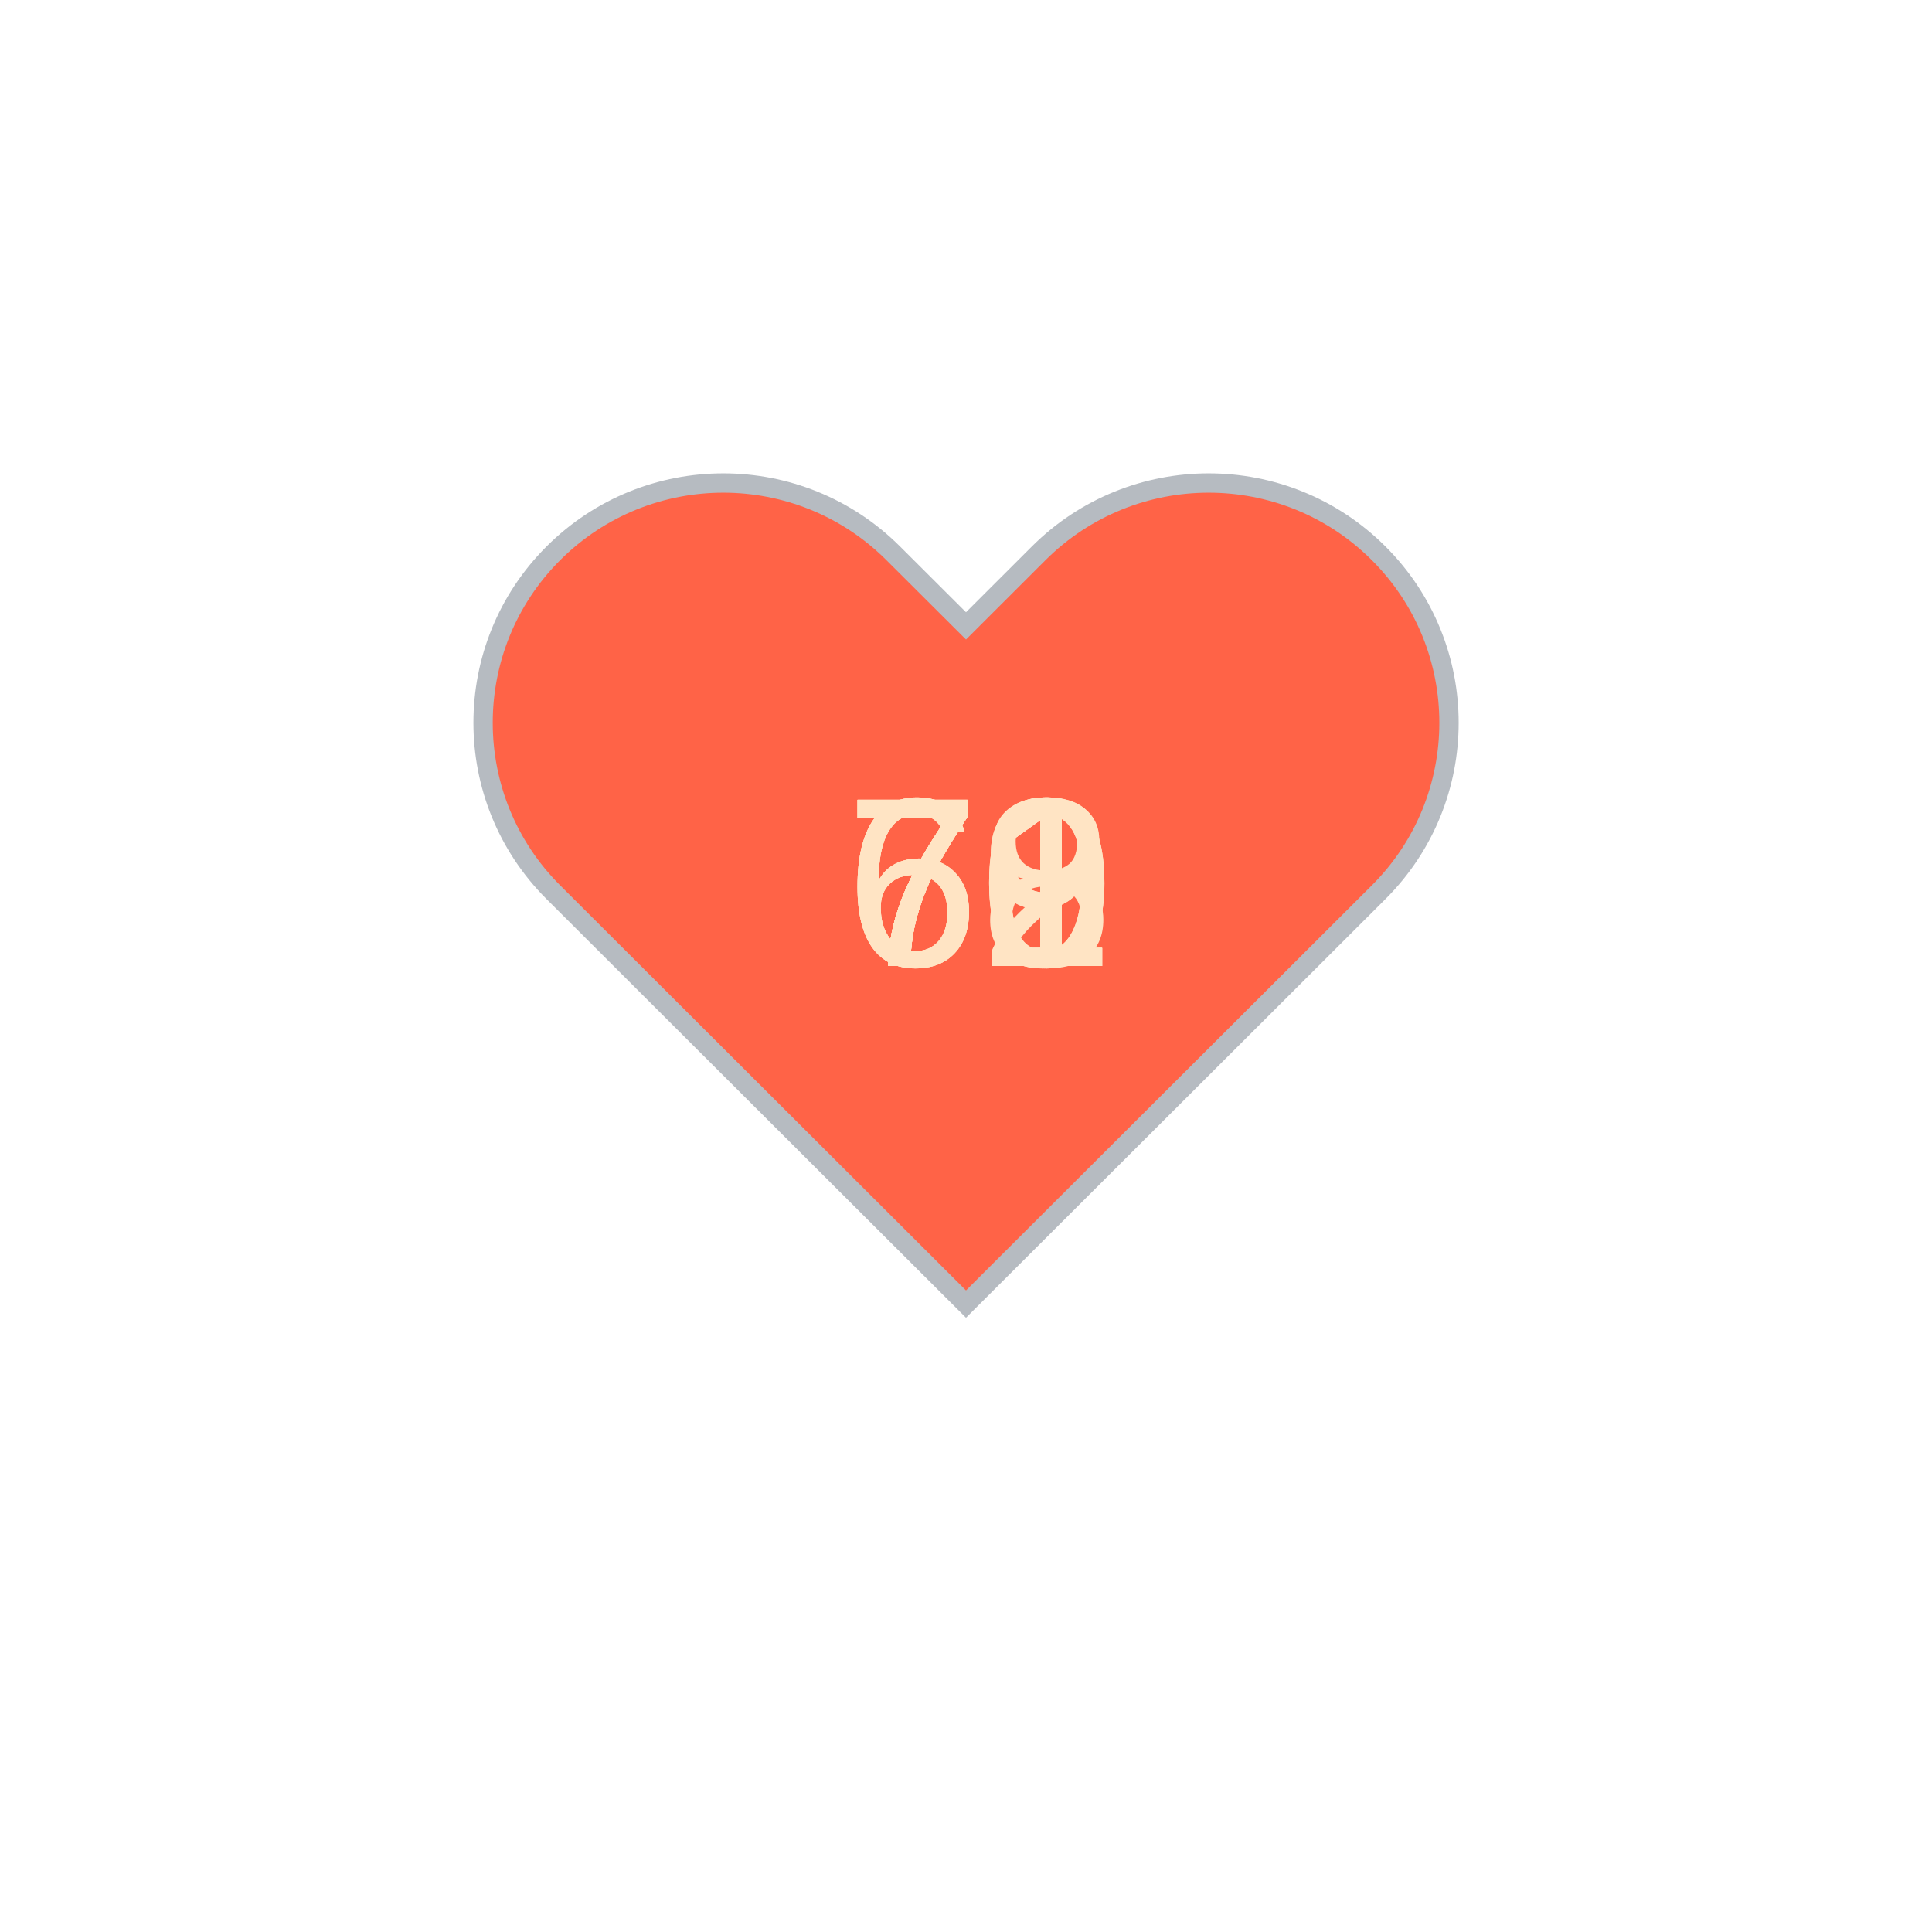
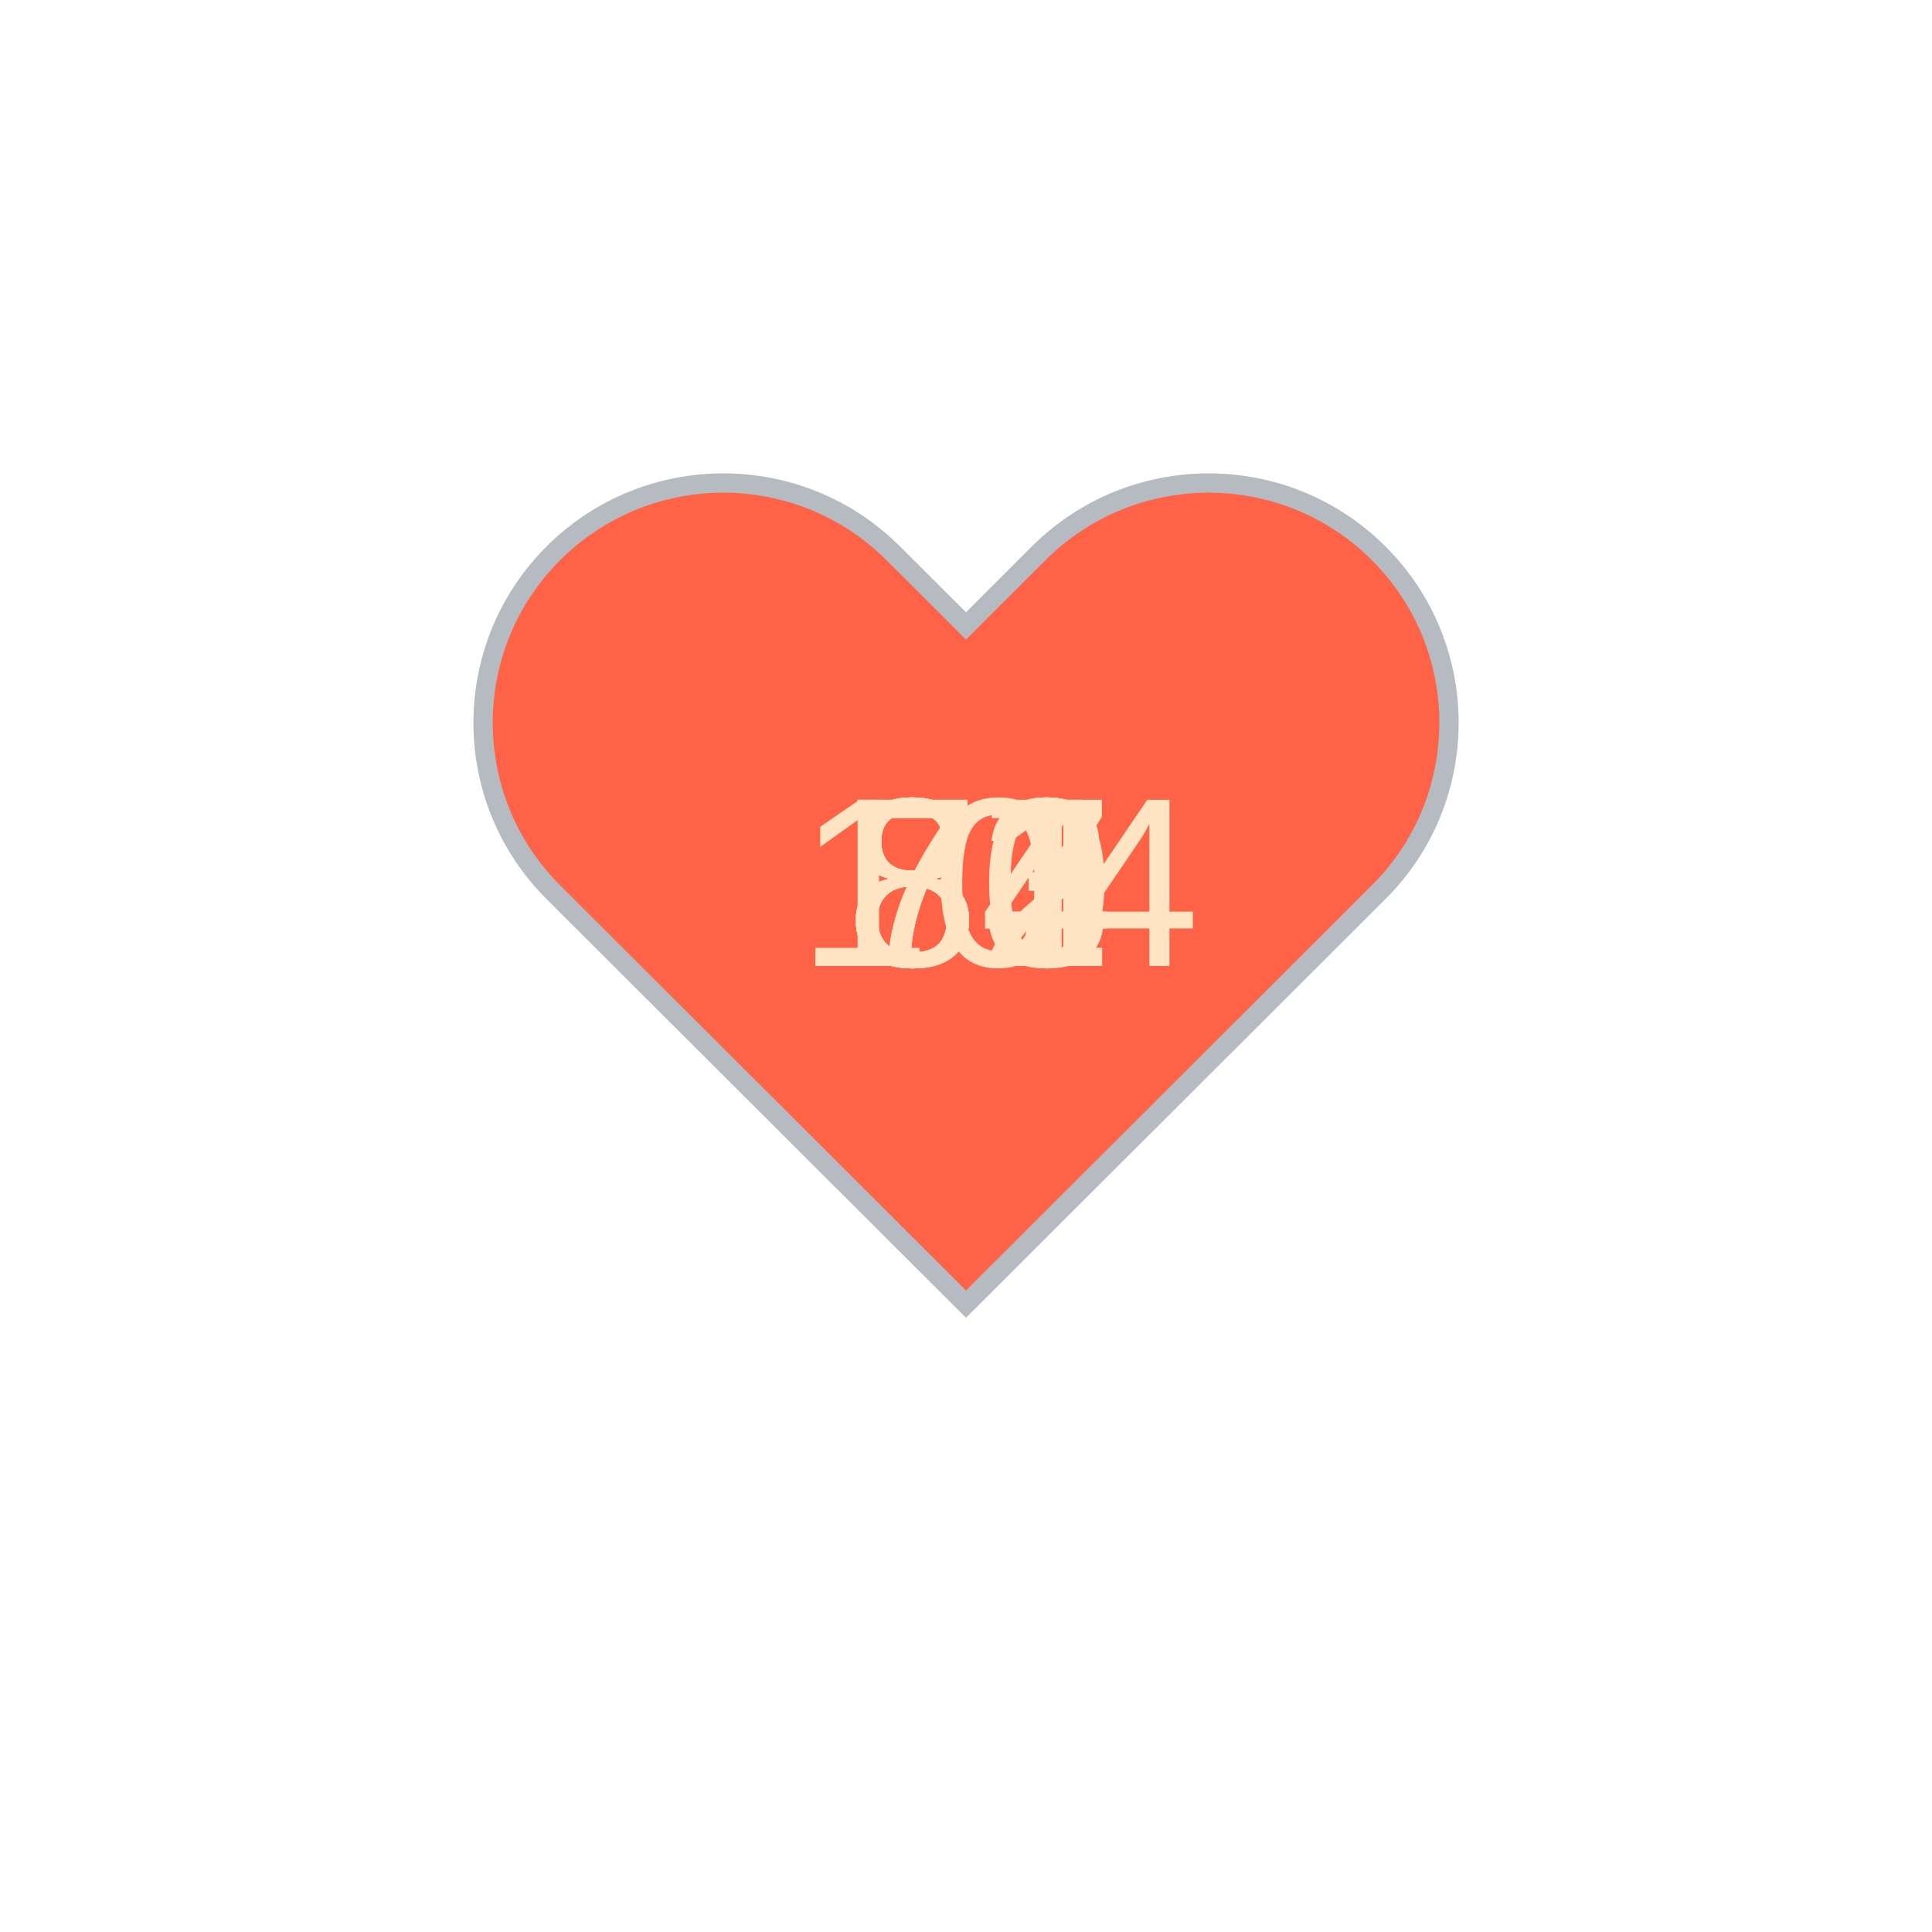
<svg xmlns="http://www.w3.org/2000/svg" baseProfile="full" height="150" version="1.1" viewBox="0,0,200,200" width="150">
  <defs />
  <g transform="translate(100 100)">
    <path d="M92.71,7.27L92.71,7.27c-9.71-9.69-25.46-9.69-35.18,0L50,14.79l-7.54-7.52C32.75-2.42,17-2.42,7.29,7.27v0 c-9.71,9.69-9.71,25.41,0,35.1L50,85l42.71-42.63C102.43,32.68,102.43,16.96,92.71,7.27z" fill="tomato" stroke="#B6BBC1" stroke-width="2" transform="translate(-50 -50)" />
    <animateTransform additive="sum" attributeName="transform" dur="1.2s" repeatCount="indefinite" type="scale" values="1; 1.5; 1.25; 1.5; 1.5; 1;" />
-     <text fill="bisque" style="font-size:25px; font-family:Arial" transform="translate(-12.5 0)">70<animate attributeName="visibility" dur="12.0s" keyTimes="0;0.1;0.2;0.3;0.4;0.5;0.6;0.7;0.8;0.9;1.0" repeatCount="indefinite" values="visible;hidden;hidden;hidden;hidden;hidden;hidden;hidden;hidden;hidden;hidden" />
+     <text fill="bisque" style="font-size:25px; font-family:Arial" transform="translate(-12.5 0)">84<animate attributeName="visibility" dur="12.0s" keyTimes="0;0.1;0.2;0.3;0.4;0.5;0.6;0.7;0.8;0.9;1.0" repeatCount="indefinite" values="visible;hidden;hidden;hidden;hidden;hidden;hidden;hidden;hidden;hidden;hidden" />
    </text>
-     <text fill="bisque" style="font-size:25px; font-family:Arial" transform="translate(-12.5 0)">71<animate attributeName="visibility" dur="12.0s" keyTimes="0;0.1;0.2;0.3;0.4;0.5;0.6;0.7;0.8;0.9;1.0" repeatCount="indefinite" values="hidden;visible;hidden;hidden;hidden;hidden;hidden;hidden;hidden;hidden;hidden" />
+     <text fill="bisque" style="font-size:25px; font-family:Arial" transform="translate(-12.5 0)">83<animate attributeName="visibility" dur="12.0s" keyTimes="0;0.1;0.2;0.3;0.4;0.5;0.6;0.7;0.8;0.9;1.0" repeatCount="indefinite" values="hidden;visible;hidden;hidden;hidden;hidden;hidden;hidden;hidden;hidden;hidden" />
    </text>
-     <text fill="bisque" style="font-size:25px; font-family:Arial" transform="translate(-12.5 0)">70<animate attributeName="visibility" dur="12.0s" keyTimes="0;0.1;0.2;0.3;0.4;0.5;0.6;0.7;0.8;0.9;1.0" repeatCount="indefinite" values="hidden;hidden;visible;hidden;hidden;hidden;hidden;hidden;hidden;hidden;hidden" />
+     <text fill="bisque" style="font-size:25px; font-family:Arial" transform="translate(-17.5 0)">104<animate attributeName="visibility" dur="12.0s" keyTimes="0;0.1;0.2;0.3;0.4;0.5;0.6;0.7;0.8;0.9;1.0" repeatCount="indefinite" values="hidden;hidden;visible;hidden;hidden;hidden;hidden;hidden;hidden;hidden;hidden" />
    </text>
-     <text fill="bisque" style="font-size:25px; font-family:Arial" transform="translate(-12.5 0)">69<animate attributeName="visibility" dur="12.0s" keyTimes="0;0.1;0.2;0.3;0.4;0.5;0.6;0.7;0.8;0.9;1.0" repeatCount="indefinite" values="hidden;hidden;hidden;visible;hidden;hidden;hidden;hidden;hidden;hidden;hidden" />
+     <text fill="bisque" style="font-size:25px; font-family:Arial" transform="translate(-12.5 0)">70<animate attributeName="visibility" dur="12.0s" keyTimes="0;0.1;0.2;0.3;0.4;0.5;0.6;0.7;0.8;0.9;1.0" repeatCount="indefinite" values="hidden;hidden;hidden;visible;hidden;hidden;hidden;hidden;hidden;hidden;hidden" />
    </text>
-     <text fill="bisque" style="font-size:25px; font-family:Arial" transform="translate(-12.5 0)">71<animate attributeName="visibility" dur="12.0s" keyTimes="0;0.1;0.2;0.3;0.4;0.5;0.6;0.7;0.8;0.9;1.0" repeatCount="indefinite" values="hidden;hidden;hidden;hidden;visible;hidden;hidden;hidden;hidden;hidden;hidden" />
+     <text fill="bisque" style="font-size:25px; font-family:Arial" transform="translate(-12.5 0)">82<animate attributeName="visibility" dur="12.0s" keyTimes="0;0.1;0.2;0.3;0.4;0.5;0.6;0.7;0.8;0.9;1.0" repeatCount="indefinite" values="hidden;hidden;hidden;hidden;visible;hidden;hidden;hidden;hidden;hidden;hidden" />
    </text>
-     <text fill="bisque" style="font-size:25px; font-family:Arial" transform="translate(-12.5 0)">71<animate attributeName="visibility" dur="12.0s" keyTimes="0;0.1;0.2;0.3;0.4;0.5;0.6;0.7;0.8;0.9;1.0" repeatCount="indefinite" values="hidden;hidden;hidden;hidden;hidden;visible;hidden;hidden;hidden;hidden;hidden" />
+     <text fill="bisque" style="font-size:25px; font-family:Arial" transform="translate(-12.5 0)">77<animate attributeName="visibility" dur="12.0s" keyTimes="0;0.1;0.2;0.3;0.4;0.5;0.6;0.7;0.8;0.9;1.0" repeatCount="indefinite" values="hidden;hidden;hidden;hidden;hidden;visible;hidden;hidden;hidden;hidden;hidden" />
    </text>
-     <text fill="bisque" style="font-size:25px; font-family:Arial" transform="translate(-12.5 0)">68<animate attributeName="visibility" dur="12.0s" keyTimes="0;0.1;0.2;0.3;0.4;0.5;0.6;0.7;0.8;0.9;1.0" repeatCount="indefinite" values="hidden;hidden;hidden;hidden;hidden;hidden;visible;hidden;hidden;hidden;hidden" />
+     <text fill="bisque" style="font-size:25px; font-family:Arial" transform="translate(-12.5 0)">77<animate attributeName="visibility" dur="12.0s" keyTimes="0;0.1;0.2;0.3;0.4;0.5;0.6;0.7;0.8;0.9;1.0" repeatCount="indefinite" values="hidden;hidden;hidden;hidden;hidden;hidden;visible;hidden;hidden;hidden;hidden" />
    </text>
-     <text fill="bisque" style="font-size:25px; font-family:Arial" transform="translate(-12.5 0)">69<animate attributeName="visibility" dur="12.0s" keyTimes="0;0.1;0.2;0.3;0.4;0.5;0.6;0.7;0.8;0.9;1.0" repeatCount="indefinite" values="hidden;hidden;hidden;hidden;hidden;hidden;hidden;visible;hidden;hidden;hidden" />
+     <text fill="bisque" style="font-size:25px; font-family:Arial" transform="translate(-12.5 0)">83<animate attributeName="visibility" dur="12.0s" keyTimes="0;0.1;0.2;0.3;0.4;0.5;0.6;0.7;0.8;0.9;1.0" repeatCount="indefinite" values="hidden;hidden;hidden;hidden;hidden;hidden;hidden;visible;hidden;hidden;hidden" />
    </text>
-     <text fill="bisque" style="font-size:25px; font-family:Arial" transform="translate(-12.5 0)">72<animate attributeName="visibility" dur="12.0s" keyTimes="0;0.1;0.2;0.3;0.4;0.5;0.6;0.7;0.8;0.9;1.0" repeatCount="indefinite" values="hidden;hidden;hidden;hidden;hidden;hidden;hidden;hidden;visible;hidden;hidden" />
+     <text fill="bisque" style="font-size:25px; font-family:Arial" transform="translate(-12.5 0)">84<animate attributeName="visibility" dur="12.0s" keyTimes="0;0.1;0.2;0.3;0.4;0.5;0.6;0.7;0.8;0.9;1.0" repeatCount="indefinite" values="hidden;hidden;hidden;hidden;hidden;hidden;hidden;hidden;visible;hidden;hidden" />
    </text>
-     <text fill="bisque" style="font-size:25px; font-family:Arial" transform="translate(-12.5 0)">71<animate attributeName="visibility" dur="12.0s" keyTimes="0;0.1;0.2;0.3;0.4;0.5;0.6;0.7;0.8;0.9;1.0" repeatCount="indefinite" values="hidden;hidden;hidden;hidden;hidden;hidden;hidden;hidden;hidden;visible;hidden" />
+     <text fill="bisque" style="font-size:25px; font-family:Arial" transform="translate(-12.5 0)">81<animate attributeName="visibility" dur="12.0s" keyTimes="0;0.1;0.2;0.3;0.4;0.5;0.6;0.7;0.8;0.9;1.0" repeatCount="indefinite" values="hidden;hidden;hidden;hidden;hidden;hidden;hidden;hidden;hidden;visible;hidden" />
    </text>
  </g>
</svg>
